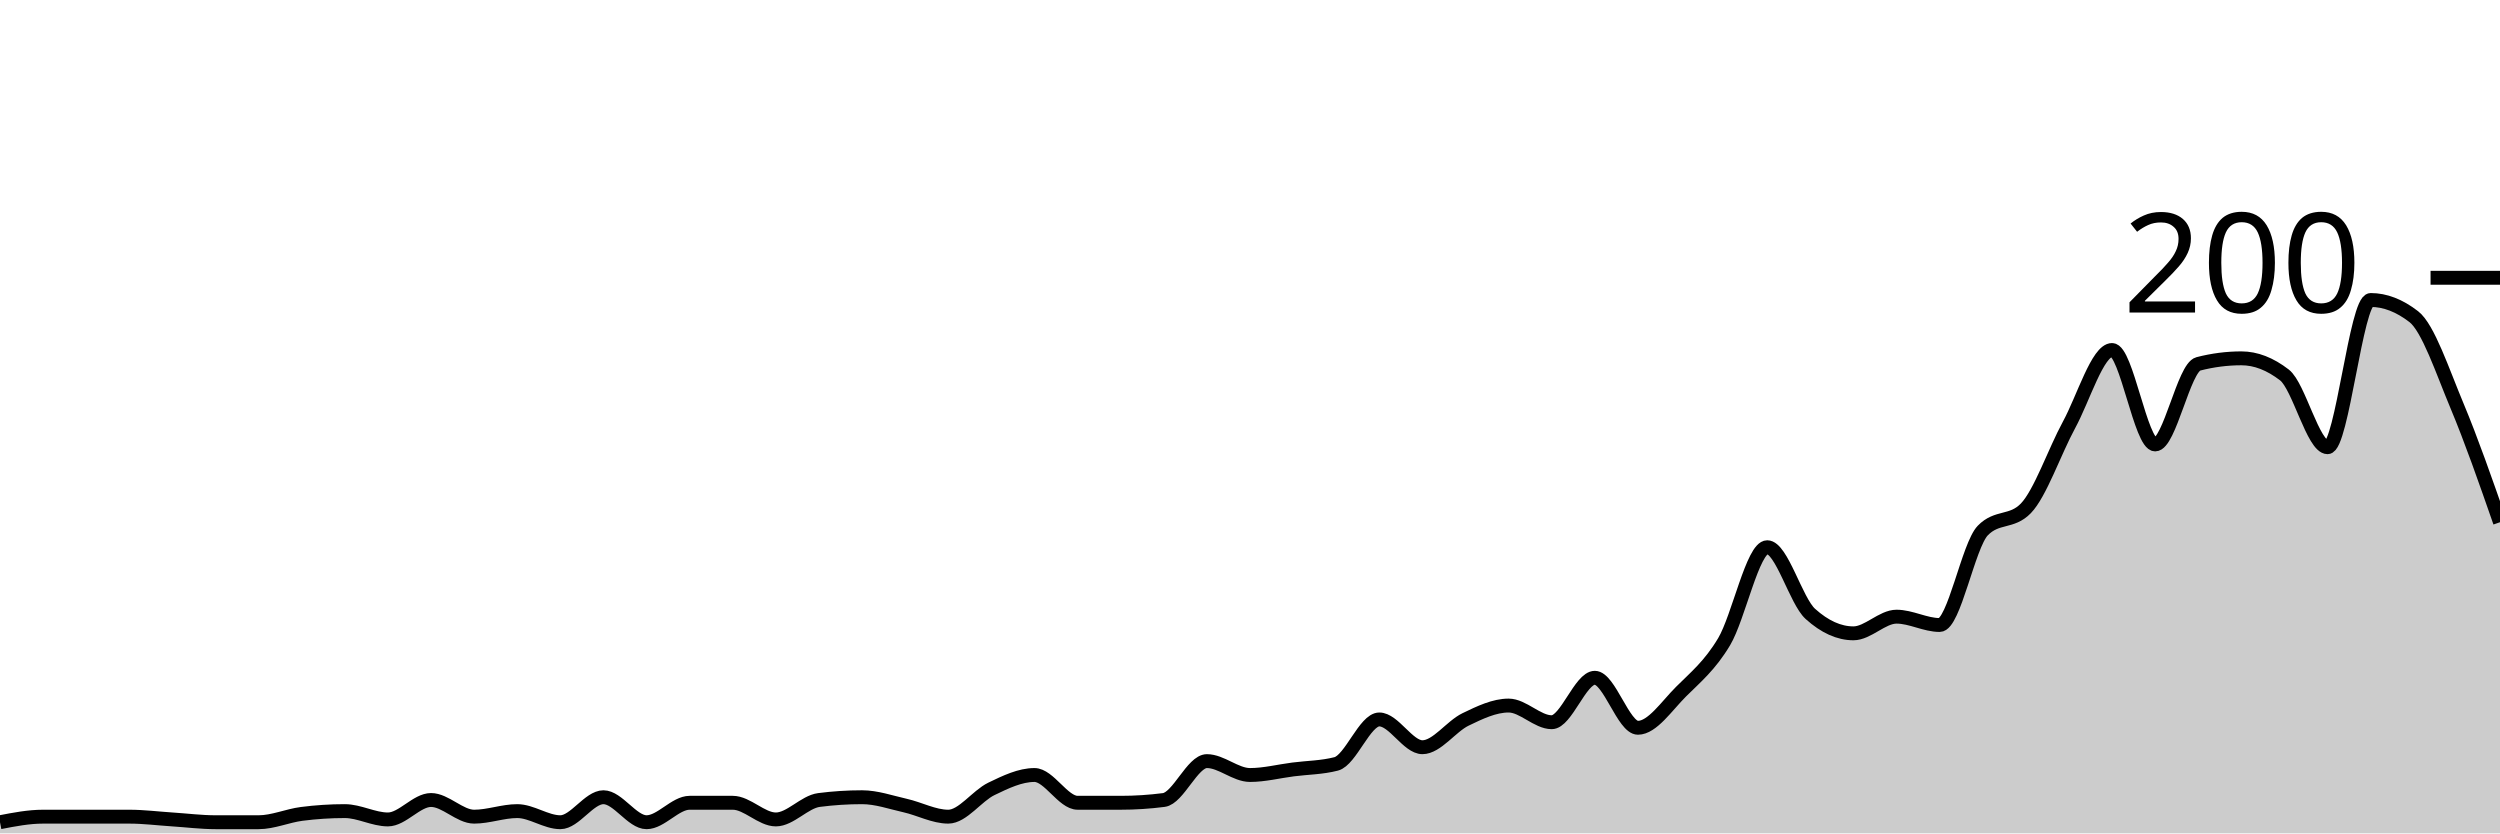
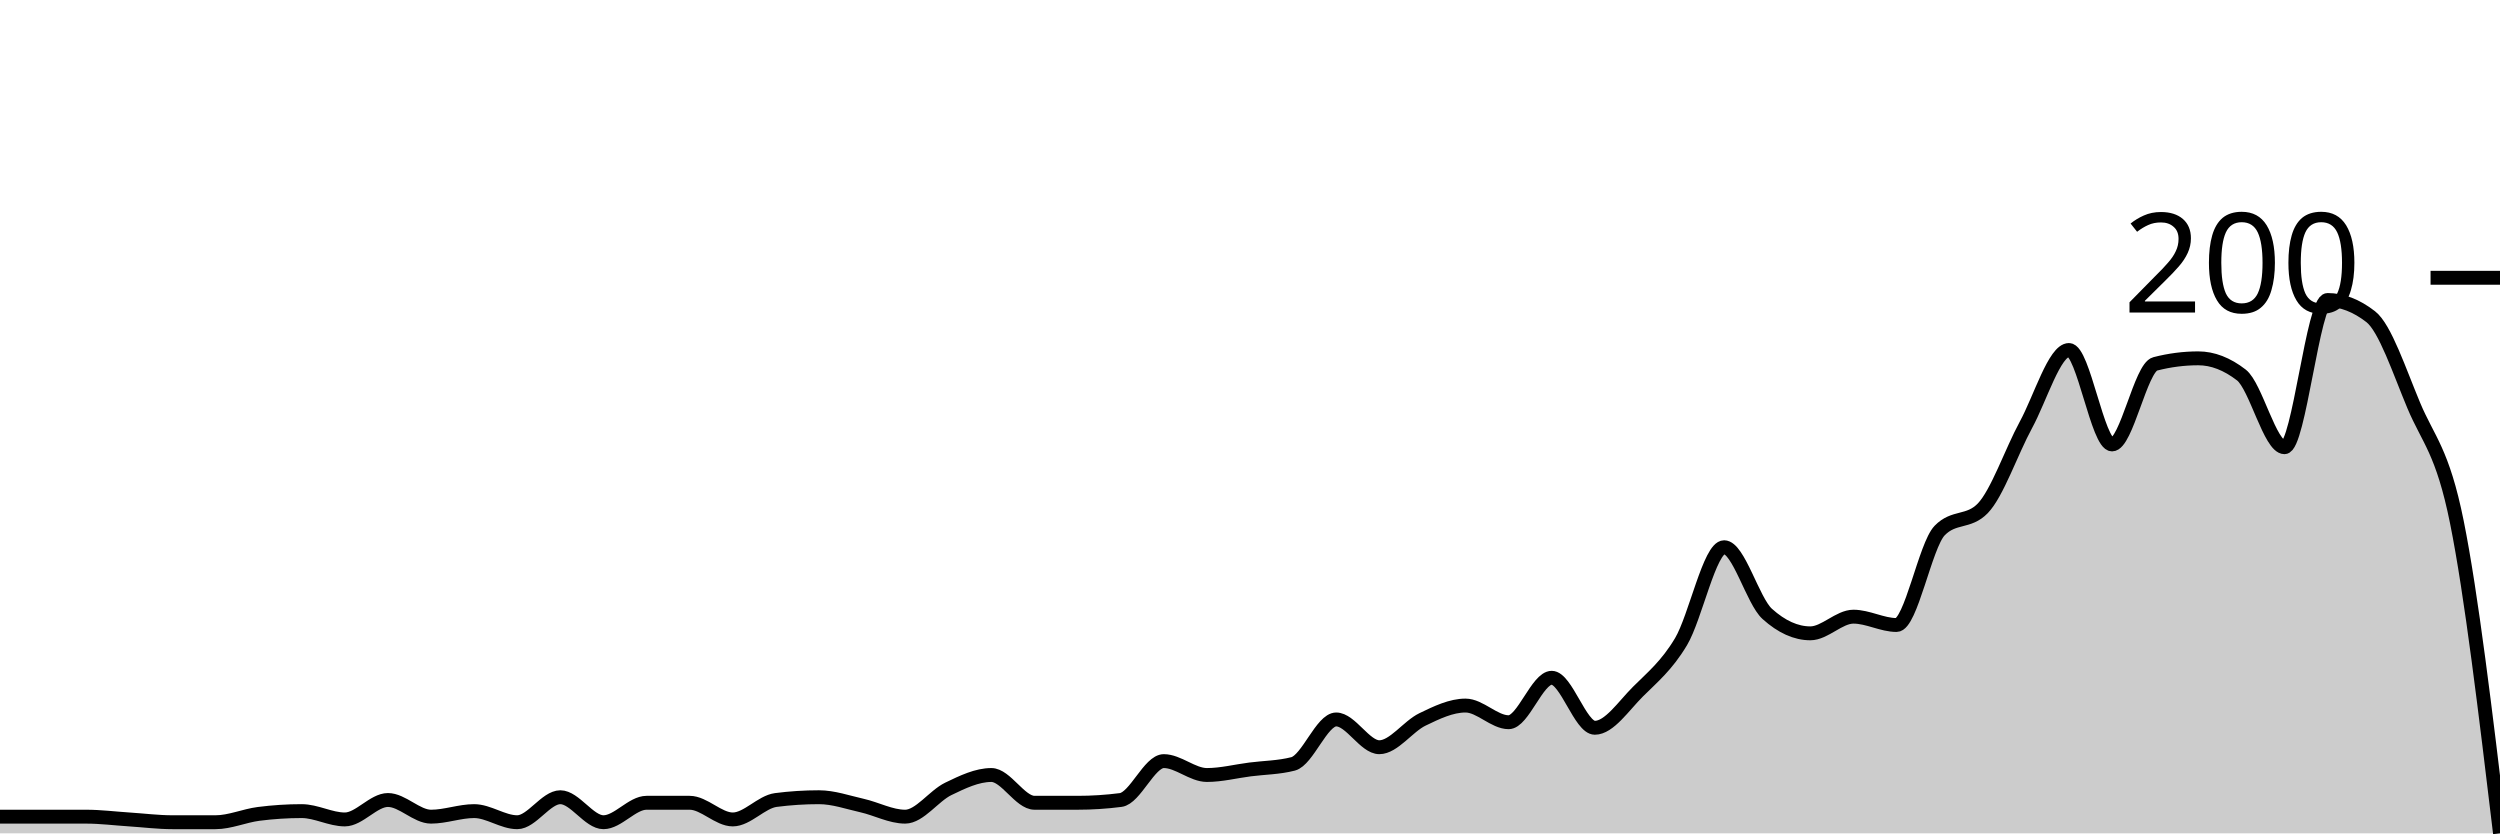
<svg xmlns="http://www.w3.org/2000/svg" viewBox="0 0 180 60">
  <g transform="translate(0,20)">
-     <path class="area" fill="rgba(0, 0, 0, 0.2)" d="M0,39.2C1.034,39,2.069,38.8,3.103,38.8C4.138,38.8,5.172,38.8,6.207,38.8C7.241,38.8,8.276,38.8,9.31,38.8C10.345,38.8,11.379,38.933,12.414,39C13.448,39.067,14.483,39.2,15.517,39.2C16.552,39.2,17.586,39.2,18.621,39.2C19.655,39.2,20.69,38.733,21.724,38.6C22.759,38.467,23.793,38.4,24.828,38.4C25.862,38.4,26.897,39,27.931,39C28.966,39,30,37.6,31.034,37.6C32.069,37.6,33.103,38.8,34.138,38.8C35.172,38.8,36.207,38.4,37.241,38.4C38.276,38.4,39.31,39.2,40.345,39.2C41.379,39.2,42.414,37.4,43.448,37.4C44.483,37.4,45.517,39.2,46.552,39.2C47.586,39.2,48.621,37.8,49.655,37.8C50.69,37.8,51.724,37.8,52.759,37.8C53.793,37.8,54.828,39,55.862,39C56.897,39,57.931,37.733,58.966,37.6C60,37.467,61.034,37.4,62.069,37.4C63.103,37.4,64.138,37.767,65.172,38C66.207,38.233,67.241,38.8,68.276,38.8C69.31,38.8,70.345,37.3,71.379,36.8C72.414,36.3,73.448,35.8,74.483,35.8C75.517,35.8,76.552,37.8,77.586,37.8C78.621,37.8,79.655,37.8,80.69,37.8C81.724,37.8,82.759,37.733,83.793,37.6C84.828,37.467,85.862,34.8,86.897,34.8C87.931,34.8,88.966,35.8,90,35.8C91.034,35.8,92.069,35.533,93.103,35.4C94.138,35.267,95.172,35.267,96.207,35C97.241,34.733,98.276,31.8,99.31,31.8C100.345,31.8,101.379,33.8,102.414,33.8C103.448,33.8,104.483,32.3,105.517,31.8C106.552,31.3,107.586,30.8,108.621,30.8C109.655,30.8,110.69,32,111.724,32C112.759,32,113.793,28.8,114.828,28.8C115.862,28.8,116.897,32.4,117.931,32.4C118.966,32.4,120,30.833,121.034,29.8C122.069,28.767,123.103,27.933,124.138,26.2C125.172,24.467,126.207,19.4,127.241,19.4C128.276,19.4,129.31,23.267,130.345,24.2C131.379,25.133,132.414,25.6,133.448,25.6C134.483,25.6,135.517,24.4,136.552,24.4C137.586,24.4,138.621,25,139.655,25C140.69,25,141.724,19.267,142.759,18.2C143.793,17.133,144.828,17.667,145.862,16.6C146.897,15.533,147.931,12.5,148.966,10.6C150,8.7,151.034,5.2,152.069,5.2C153.103,5.2,154.138,12,155.172,12C156.207,12,157.241,6.467,158.276,6.2C159.31,5.933,160.345,5.8,161.379,5.8C162.414,5.8,163.448,6.2,164.483,7C165.517,7.8,166.552,12.2,167.586,12.2C168.621,12.2,169.655,1.6,170.69,1.6C171.724,1.6,172.759,2,173.793,2.8C174.828,3.6,175.862,6.733,176.897,9.2C177.931,11.667,178.966,14.633,180,17.6L180,40C178.966,40,177.931,40,176.897,40C175.862,40,174.828,40,173.793,40C172.759,40,171.724,40,170.69,40C169.655,40,168.621,40,167.586,40C166.552,40,165.517,40,164.483,40C163.448,40,162.414,40,161.379,40C160.345,40,159.31,40,158.276,40C157.241,40,156.207,40,155.172,40C154.138,40,153.103,40,152.069,40C151.034,40,150,40,148.966,40C147.931,40,146.897,40,145.862,40C144.828,40,143.793,40,142.759,40C141.724,40,140.69,40,139.655,40C138.621,40,137.586,40,136.552,40C135.517,40,134.483,40,133.448,40C132.414,40,131.379,40,130.345,40C129.31,40,128.276,40,127.241,40C126.207,40,125.172,40,124.138,40C123.103,40,122.069,40,121.034,40C120,40,118.966,40,117.931,40C116.897,40,115.862,40,114.828,40C113.793,40,112.759,40,111.724,40C110.69,40,109.655,40,108.621,40C107.586,40,106.552,40,105.517,40C104.483,40,103.448,40,102.414,40C101.379,40,100.345,40,99.31,40C98.276,40,97.241,40,96.207,40C95.172,40,94.138,40,93.103,40C92.069,40,91.034,40,90,40C88.966,40,87.931,40,86.897,40C85.862,40,84.828,40,83.793,40C82.759,40,81.724,40,80.69,40C79.655,40,78.621,40,77.586,40C76.552,40,75.517,40,74.483,40C73.448,40,72.414,40,71.379,40C70.345,40,69.31,40,68.276,40C67.241,40,66.207,40,65.172,40C64.138,40,63.103,40,62.069,40C61.034,40,60,40,58.966,40C57.931,40,56.897,40,55.862,40C54.828,40,53.793,40,52.759,40C51.724,40,50.69,40,49.655,40C48.621,40,47.586,40,46.552,40C45.517,40,44.483,40,43.448,40C42.414,40,41.379,40,40.345,40C39.31,40,38.276,40,37.241,40C36.207,40,35.172,40,34.138,40C33.103,40,32.069,40,31.034,40C30,40,28.966,40,27.931,40C26.897,40,25.862,40,24.828,40C23.793,40,22.759,40,21.724,40C20.69,40,19.655,40,18.621,40C17.586,40,16.552,40,15.517,40C14.483,40,13.448,40,12.414,40C11.379,40,10.345,40,9.31,40C8.276,40,7.241,40,6.207,40C5.172,40,4.138,40,3.103,40C2.069,40,1.034,40,0,40Z" />
-     <path class="line" stroke="black" fill="none" d="M0,39.2C1.034,39,2.069,38.8,3.103,38.8C4.138,38.8,5.172,38.8,6.207,38.8C7.241,38.8,8.276,38.8,9.31,38.8C10.345,38.8,11.379,38.933,12.414,39C13.448,39.067,14.483,39.2,15.517,39.2C16.552,39.2,17.586,39.2,18.621,39.2C19.655,39.2,20.69,38.733,21.724,38.6C22.759,38.467,23.793,38.4,24.828,38.4C25.862,38.4,26.897,39,27.931,39C28.966,39,30,37.6,31.034,37.6C32.069,37.6,33.103,38.8,34.138,38.8C35.172,38.8,36.207,38.4,37.241,38.4C38.276,38.4,39.31,39.2,40.345,39.2C41.379,39.2,42.414,37.4,43.448,37.4C44.483,37.4,45.517,39.2,46.552,39.2C47.586,39.2,48.621,37.8,49.655,37.8C50.69,37.8,51.724,37.8,52.759,37.8C53.793,37.8,54.828,39,55.862,39C56.897,39,57.931,37.733,58.966,37.6C60,37.467,61.034,37.4,62.069,37.4C63.103,37.4,64.138,37.767,65.172,38C66.207,38.233,67.241,38.8,68.276,38.8C69.31,38.8,70.345,37.3,71.379,36.8C72.414,36.3,73.448,35.8,74.483,35.8C75.517,35.8,76.552,37.8,77.586,37.8C78.621,37.8,79.655,37.8,80.69,37.8C81.724,37.8,82.759,37.733,83.793,37.6C84.828,37.467,85.862,34.8,86.897,34.8C87.931,34.8,88.966,35.8,90,35.8C91.034,35.8,92.069,35.533,93.103,35.4C94.138,35.267,95.172,35.267,96.207,35C97.241,34.733,98.276,31.8,99.31,31.8C100.345,31.8,101.379,33.8,102.414,33.8C103.448,33.8,104.483,32.3,105.517,31.8C106.552,31.3,107.586,30.8,108.621,30.8C109.655,30.8,110.69,32,111.724,32C112.759,32,113.793,28.8,114.828,28.8C115.862,28.8,116.897,32.4,117.931,32.4C118.966,32.4,120,30.833,121.034,29.8C122.069,28.767,123.103,27.933,124.138,26.2C125.172,24.467,126.207,19.4,127.241,19.4C128.276,19.4,129.31,23.267,130.345,24.2C131.379,25.133,132.414,25.6,133.448,25.6C134.483,25.6,135.517,24.4,136.552,24.4C137.586,24.4,138.621,25,139.655,25C140.69,25,141.724,19.267,142.759,18.2C143.793,17.133,144.828,17.667,145.862,16.6C146.897,15.533,147.931,12.5,148.966,10.6C150,8.7,151.034,5.2,152.069,5.2C153.103,5.2,154.138,12,155.172,12C156.207,12,157.241,6.467,158.276,6.2C159.31,5.933,160.345,5.8,161.379,5.8C162.414,5.8,163.448,6.2,164.483,7C165.517,7.8,166.552,12.2,167.586,12.2C168.621,12.2,169.655,1.6,170.69,1.6C171.724,1.6,172.759,2,173.793,2.8C174.828,3.6,175.862,6.733,176.897,9.2C177.931,11.667,178.966,14.633,180,17.6" />
+     <path class="area" fill="rgba(0, 0, 0, 0.2)" d="M0,38.8C1.034,38.8,2.069,38.8,3.103,38.8C4.138,38.8,5.172,38.8,6.207,38.8C7.241,38.8,8.276,38.933,9.31,39C10.345,39.067,11.379,39.2,12.414,39.2C13.448,39.2,14.483,39.2,15.517,39.2C16.552,39.2,17.586,38.733,18.621,38.6C19.655,38.467,20.69,38.4,21.724,38.4C22.759,38.4,23.793,39,24.828,39C25.862,39,26.897,37.6,27.931,37.6C28.966,37.6,30,38.8,31.034,38.8C32.069,38.8,33.103,38.4,34.138,38.4C35.172,38.4,36.207,39.2,37.241,39.2C38.276,39.2,39.31,37.4,40.345,37.4C41.379,37.4,42.414,39.2,43.448,39.2C44.483,39.2,45.517,37.8,46.552,37.8C47.586,37.8,48.621,37.8,49.655,37.8C50.69,37.8,51.724,39,52.759,39C53.793,39,54.828,37.733,55.862,37.6C56.897,37.467,57.931,37.4,58.966,37.4C60,37.4,61.034,37.767,62.069,38C63.103,38.233,64.138,38.8,65.172,38.8C66.207,38.8,67.241,37.3,68.276,36.8C69.31,36.3,70.345,35.8,71.379,35.8C72.414,35.8,73.448,37.8,74.483,37.8C75.517,37.8,76.552,37.8,77.586,37.8C78.621,37.8,79.655,37.733,80.69,37.6C81.724,37.467,82.759,34.8,83.793,34.8C84.828,34.8,85.862,35.8,86.897,35.8C87.931,35.8,88.966,35.533,90,35.4C91.034,35.267,92.069,35.267,93.103,35C94.138,34.733,95.172,31.8,96.207,31.8C97.241,31.8,98.276,33.8,99.31,33.8C100.345,33.8,101.379,32.3,102.414,31.8C103.448,31.3,104.483,30.8,105.517,30.8C106.552,30.8,107.586,32,108.621,32C109.655,32,110.69,28.8,111.724,28.8C112.759,28.8,113.793,32.4,114.828,32.4C115.862,32.4,116.897,30.833,117.931,29.8C118.966,28.767,120,27.933,121.034,26.2C122.069,24.467,123.103,19.4,124.138,19.4C125.172,19.4,126.207,23.267,127.241,24.2C128.276,25.133,129.31,25.6,130.345,25.6C131.379,25.6,132.414,24.4,133.448,24.4C134.483,24.4,135.517,25,136.552,25C137.586,25,138.621,19.267,139.655,18.2C140.69,17.133,141.724,17.667,142.759,16.6C143.793,15.533,144.828,12.5,145.862,10.6C146.897,8.7,147.931,5.2,148.966,5.2C150,5.2,151.034,12,152.069,12C153.103,12,154.138,6.467,155.172,6.2C156.207,5.933,157.241,5.8,158.276,5.8C159.31,5.8,160.345,6.2,161.379,7C162.414,7.8,163.448,12.2,164.483,12.2C165.517,12.2,166.552,1.6,167.586,1.6C168.621,1.6,169.655,2,170.69,2.8C171.724,3.6,172.759,6.733,173.793,9.2C174.828,11.667,175.862,12.467,176.897,17.6C177.931,22.733,178.966,31.367,180,40L180,40C178.966,40,177.931,40,176.897,40C175.862,40,174.828,40,173.793,40C172.759,40,171.724,40,170.69,40C169.655,40,168.621,40,167.586,40C166.552,40,165.517,40,164.483,40C163.448,40,162.414,40,161.379,40C160.345,40,159.31,40,158.276,40C157.241,40,156.207,40,155.172,40C154.138,40,153.103,40,152.069,40C151.034,40,150,40,148.966,40C147.931,40,146.897,40,145.862,40C144.828,40,143.793,40,142.759,40C141.724,40,140.69,40,139.655,40C138.621,40,137.586,40,136.552,40C135.517,40,134.483,40,133.448,40C132.414,40,131.379,40,130.345,40C129.31,40,128.276,40,127.241,40C126.207,40,125.172,40,124.138,40C123.103,40,122.069,40,121.034,40C120,40,118.966,40,117.931,40C116.897,40,115.862,40,114.828,40C113.793,40,112.759,40,111.724,40C110.69,40,109.655,40,108.621,40C107.586,40,106.552,40,105.517,40C104.483,40,103.448,40,102.414,40C101.379,40,100.345,40,99.31,40C98.276,40,97.241,40,96.207,40C95.172,40,94.138,40,93.103,40C92.069,40,91.034,40,90,40C88.966,40,87.931,40,86.897,40C85.862,40,84.828,40,83.793,40C82.759,40,81.724,40,80.69,40C79.655,40,78.621,40,77.586,40C76.552,40,75.517,40,74.483,40C73.448,40,72.414,40,71.379,40C70.345,40,69.31,40,68.276,40C67.241,40,66.207,40,65.172,40C64.138,40,63.103,40,62.069,40C61.034,40,60,40,58.966,40C57.931,40,56.897,40,55.862,40C54.828,40,53.793,40,52.759,40C51.724,40,50.69,40,49.655,40C48.621,40,47.586,40,46.552,40C45.517,40,44.483,40,43.448,40C42.414,40,41.379,40,40.345,40C39.31,40,38.276,40,37.241,40C36.207,40,35.172,40,34.138,40C33.103,40,32.069,40,31.034,40C30,40,28.966,40,27.931,40C26.897,40,25.862,40,24.828,40C23.793,40,22.759,40,21.724,40C20.69,40,19.655,40,18.621,40C17.586,40,16.552,40,15.517,40C14.483,40,13.448,40,12.414,40C11.379,40,10.345,40,9.31,40C8.276,40,7.241,40,6.207,40C5.172,40,4.138,40,3.103,40C2.069,40,1.034,40,0,40Z" />
+     <path class="line" stroke="black" fill="none" d="M0,38.8C1.034,38.8,2.069,38.8,3.103,38.8C4.138,38.8,5.172,38.8,6.207,38.8C7.241,38.8,8.276,38.933,9.31,39C10.345,39.067,11.379,39.2,12.414,39.2C13.448,39.2,14.483,39.2,15.517,39.2C16.552,39.2,17.586,38.733,18.621,38.6C19.655,38.467,20.69,38.4,21.724,38.4C22.759,38.4,23.793,39,24.828,39C25.862,39,26.897,37.6,27.931,37.6C28.966,37.6,30,38.8,31.034,38.8C32.069,38.8,33.103,38.4,34.138,38.4C35.172,38.4,36.207,39.2,37.241,39.2C38.276,39.2,39.31,37.4,40.345,37.4C41.379,37.4,42.414,39.2,43.448,39.2C44.483,39.2,45.517,37.8,46.552,37.8C47.586,37.8,48.621,37.8,49.655,37.8C50.69,37.8,51.724,39,52.759,39C53.793,39,54.828,37.733,55.862,37.6C56.897,37.467,57.931,37.4,58.966,37.4C60,37.4,61.034,37.767,62.069,38C63.103,38.233,64.138,38.8,65.172,38.8C66.207,38.8,67.241,37.3,68.276,36.8C69.31,36.3,70.345,35.8,71.379,35.8C72.414,35.8,73.448,37.8,74.483,37.8C75.517,37.8,76.552,37.8,77.586,37.8C78.621,37.8,79.655,37.733,80.69,37.6C81.724,37.467,82.759,34.8,83.793,34.8C84.828,34.8,85.862,35.8,86.897,35.8C87.931,35.8,88.966,35.533,90,35.4C91.034,35.267,92.069,35.267,93.103,35C94.138,34.733,95.172,31.8,96.207,31.8C97.241,31.8,98.276,33.8,99.31,33.8C100.345,33.8,101.379,32.3,102.414,31.8C103.448,31.3,104.483,30.8,105.517,30.8C106.552,30.8,107.586,32,108.621,32C109.655,32,110.69,28.8,111.724,28.8C112.759,28.8,113.793,32.4,114.828,32.4C115.862,32.4,116.897,30.833,117.931,29.8C118.966,28.767,120,27.933,121.034,26.2C122.069,24.467,123.103,19.4,124.138,19.4C125.172,19.4,126.207,23.267,127.241,24.2C128.276,25.133,129.31,25.6,130.345,25.6C131.379,25.6,132.414,24.4,133.448,24.4C134.483,24.4,135.517,25,136.552,25C137.586,25,138.621,19.267,139.655,18.2C140.69,17.133,141.724,17.667,142.759,16.6C143.793,15.533,144.828,12.5,145.862,10.6C146.897,8.7,147.931,5.2,148.966,5.2C150,5.2,151.034,12,152.069,12C153.103,12,154.138,6.467,155.172,6.2C156.207,5.933,157.241,5.8,158.276,5.8C159.31,5.8,160.345,6.2,161.379,7C162.414,7.8,163.448,12.2,164.483,12.2C165.517,12.2,166.552,1.6,167.586,1.6C168.621,1.6,169.655,2,170.69,2.8C171.724,3.6,172.759,6.733,173.793,9.2C174.828,11.667,175.862,12.467,176.897,17.6C177.931,22.733,178.966,31.367,180,40" />
    <path class="axis-ceiling" stroke-width="1" stroke="black" fill="none" d="M175,0L180,0" />
    <text class="axis-ceiling-label" font-family="sans-serif" text-anchor="end" font-size="10px" x="170" y="2.5">200</text>
  </g>
</svg>
